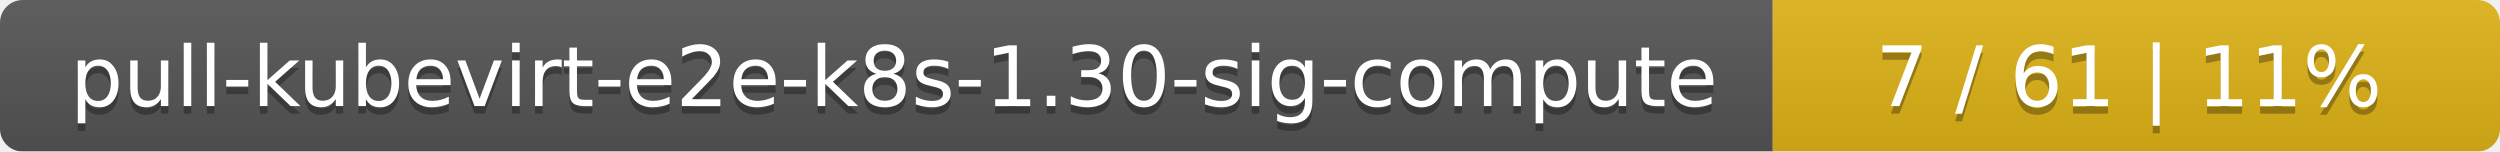
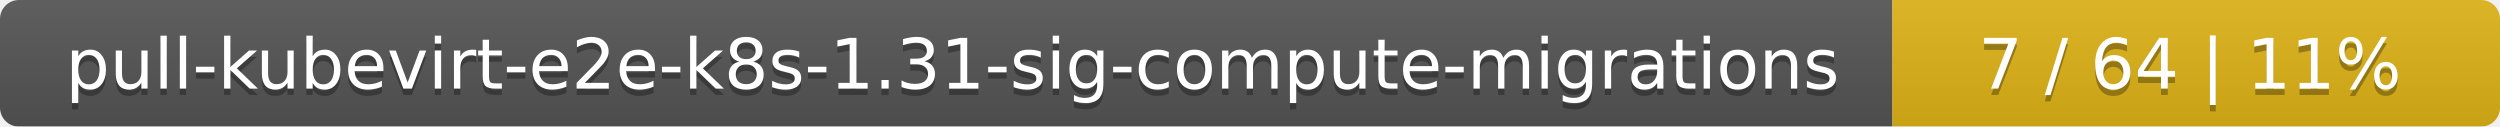
- <svg xmlns="http://www.w3.org/2000/svg" width="330" height="20">
+ <svg xmlns="http://www.w3.org/2000/svg" width="395" height="20">
  <linearGradient id="smooth" x2="0" y2="100%">
    <stop offset="0" stop-color="#bbb" stop-opacity=".1" />
    <stop offset="1" stop-opacity=".1" />
  </linearGradient>
  <mask id="round">
-     <rect width="330" height="20" rx="3" fill="#fff" />
+     <rect width="395" height="20" rx="3" fill="#fff" />
  </mask>
  <g mask="url(#round)">
-     <rect width="234" height="20" fill="#555" />
-     <rect x="234" width="96" height="20" fill="#dfb317" />
-     <rect width="330" height="20" fill="url(#smooth)" />
+     <rect width="299" height="20" fill="#555" />
+     <rect x="299" width="96" height="20" fill="#dfb317" />
+     <rect width="395" height="20" fill="url(#smooth)" />
  </g>
  <g fill="#fff" text-anchor="middle" font-family="DejaVu Sans,Verdana,Geneva,sans-serif" font-size="11">
-     <text x="118" y="15" fill="#010101" fill-opacity=".3">pull-kubevirt-e2e-k8s-1.30-sig-compute</text>
-     <text x="118" y="14">pull-kubevirt-e2e-k8s-1.30-sig-compute</text>
-     <text x="281" y="15" fill="#010101" fill-opacity=".3">7 / 61    |    11%</text>
-     <text x="281" y="14">7 / 61    |    11%</text>
+     <text x="150.5" y="15" fill="#010101" fill-opacity=".3">pull-kubevirt-e2e-k8s-1.31-sig-compute-migrations</text>
+     <text x="150.5" y="14">pull-kubevirt-e2e-k8s-1.31-sig-compute-migrations</text>
+     <text x="346" y="15" fill="#010101" fill-opacity=".3">7 / 64    |    11%</text>
+     <text x="346" y="14">7 / 64    |    11%</text>
  </g>
</svg>
